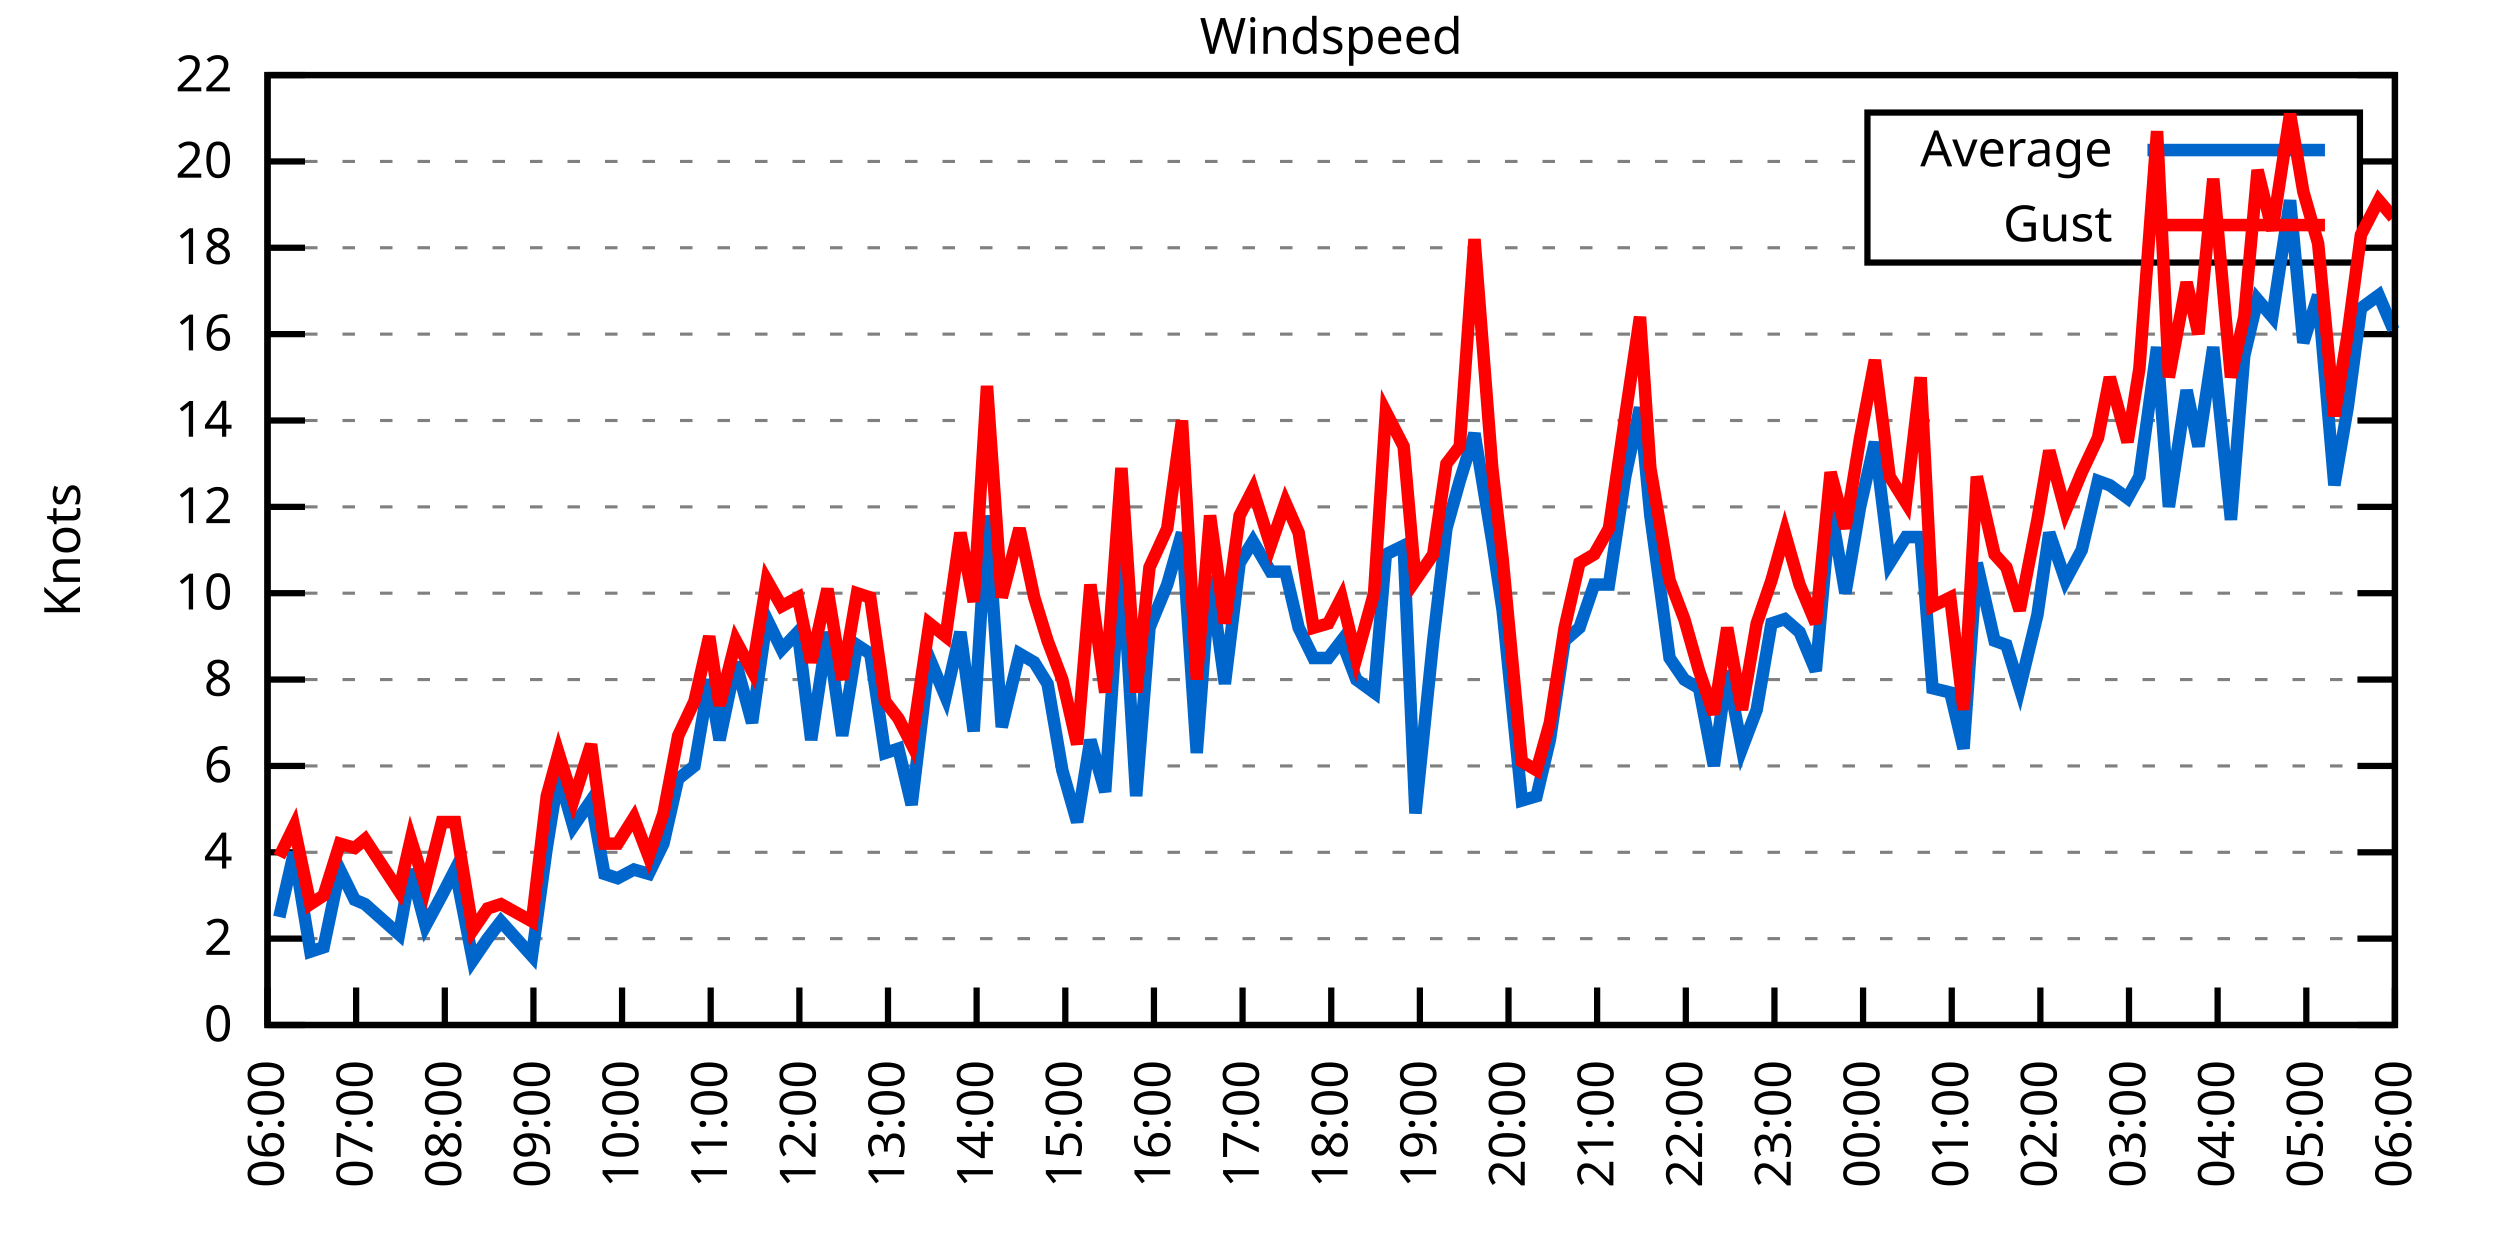
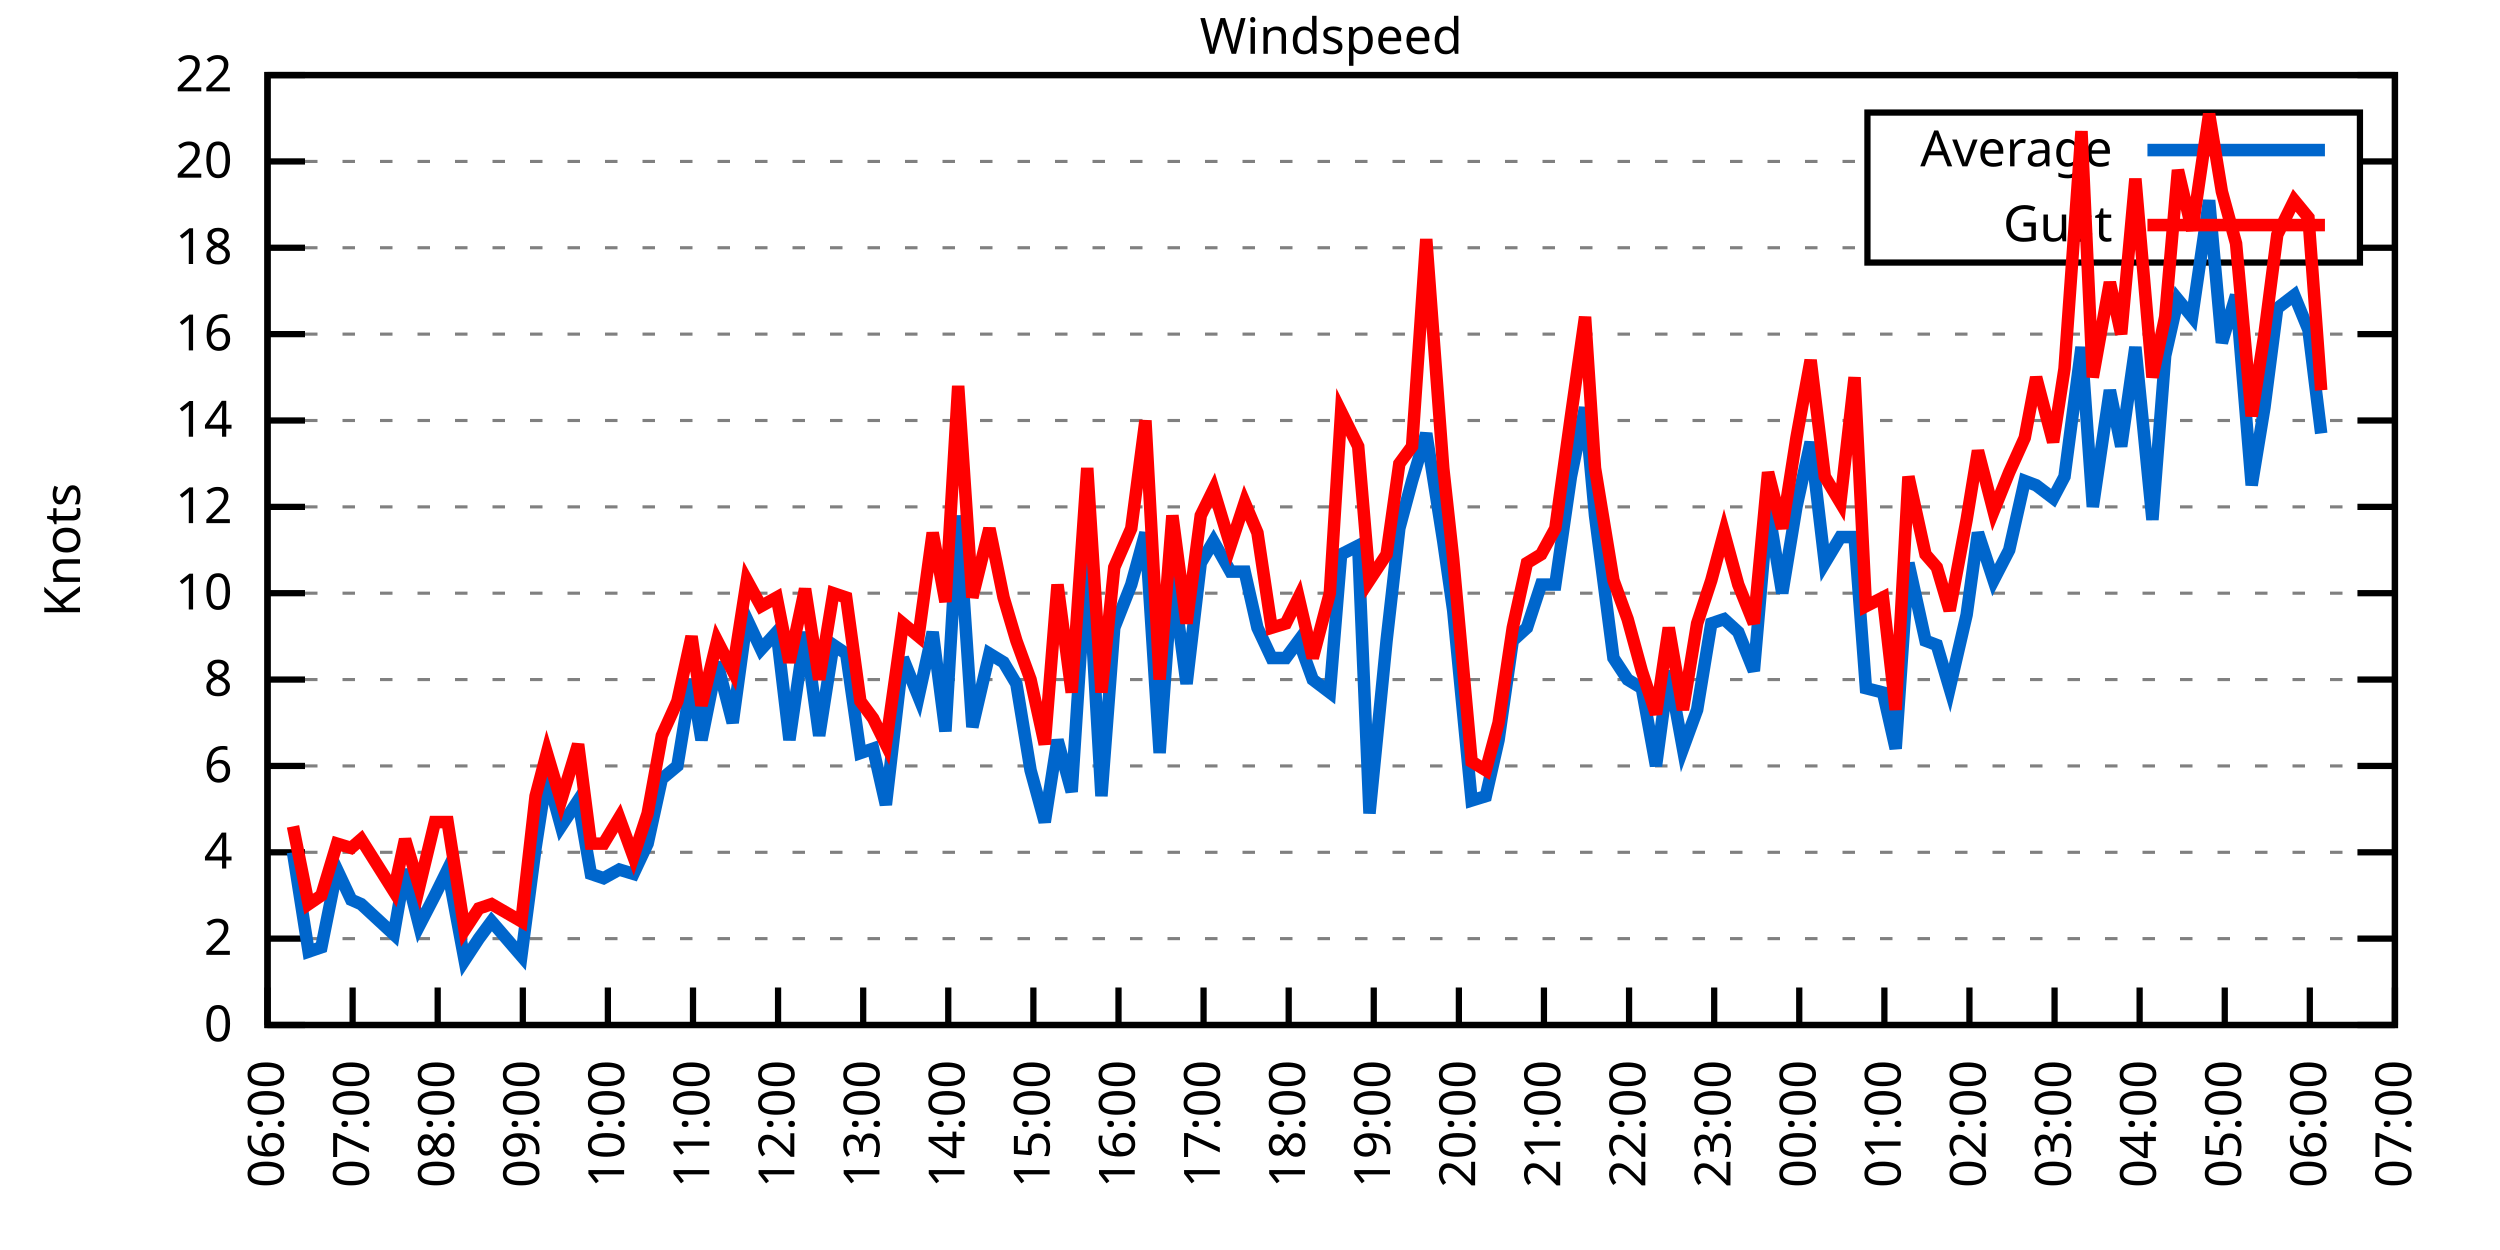
<svg xmlns="http://www.w3.org/2000/svg" xmlns:xlink="http://www.w3.org/1999/xlink" width="400" height="200" viewBox="0 0 400 200">
  <g id="gnuplot_canvas">
    <rect x="0" y="0" width="400" height="200" fill="none" />
    <defs>
      <circle id="gpDot" r="0.5" stroke-width="0.5" stroke="currentColor" />
      <path id="gpPt0" stroke-width="0.333" stroke="currentColor" d="M-1,0 h2 M0,-1 v2" />
      <path id="gpPt1" stroke-width="0.333" stroke="currentColor" d="M-1,-1 L1,1 M1,-1 L-1,1" />
      <path id="gpPt2" stroke-width="0.333" stroke="currentColor" d="M-1,0 L1,0 M0,-1 L0,1 M-1,-1 L1,1 M-1,1 L1,-1" />
      <rect id="gpPt3" stroke-width="0.333" stroke="currentColor" x="-1" y="-1" width="2" height="2" />
      <rect id="gpPt4" stroke-width="0.333" stroke="currentColor" fill="currentColor" x="-1" y="-1" width="2" height="2" />
      <circle id="gpPt5" stroke-width="0.333" stroke="currentColor" cx="0" cy="0" r="1" />
      <use xlink:href="#gpPt5" id="gpPt6" fill="currentColor" stroke="none" />
      <path id="gpPt7" stroke-width="0.333" stroke="currentColor" d="M0,-1.33 L-1.33,0.67 L1.33,0.67 z" />
      <use xlink:href="#gpPt7" id="gpPt8" fill="currentColor" stroke="none" />
      <use xlink:href="#gpPt7" id="gpPt9" stroke="currentColor" transform="rotate(180)" />
      <use xlink:href="#gpPt9" id="gpPt10" fill="currentColor" stroke="none" />
      <use xlink:href="#gpPt3" id="gpPt11" stroke="currentColor" transform="rotate(45)" />
      <use xlink:href="#gpPt11" id="gpPt12" fill="currentColor" stroke="none" />
      <path id="gpPt13" stroke-width="0.333" stroke="currentColor" d="M0,1.330 L1.265,0.411 L0.782,-1.067 L-0.782,-1.076 L-1.265,0.411 z" />
      <use xlink:href="#gpPt13" id="gpPt14" fill="currentColor" stroke="none" />
      <filter id="textbox" filterUnits="objectBoundingBox" x="0" y="0" height="1" width="1">
        <feFlood flood-color="white" flood-opacity="1" result="bgnd" />
        <feComposite in="SourceGraphic" in2="bgnd" operator="atop" />
      </filter>
      <filter id="greybox" filterUnits="objectBoundingBox" x="0" y="0" height="1" width="1">
        <feFlood flood-color="lightgrey" flood-opacity="1" result="grey" />
        <feComposite in="SourceGraphic" in2="grey" operator="atop" />
      </filter>
    </defs>
    <g fill="none" color="white" stroke="currentColor" stroke-width="1.00" stroke-linecap="butt" stroke-linejoin="miter">
</g>
    <g fill="none" color="black" stroke="currentColor" stroke-width="1.00" stroke-linecap="butt" stroke-linejoin="miter">
      <g stroke="none" shape-rendering="crispEdges">
        <polygon fill="rgb(255, 255, 255)" points="42.80,164.00 383.18,164.00 383.18,12.02 42.80,12.02 " />
      </g>
    </g>
    <g fill="none" color="black" stroke="currentColor" stroke-width="1.00" stroke-linecap="butt" stroke-linejoin="miter">
</g>
    <g fill="none" color="black" stroke="black" stroke-width="0.50" stroke-linecap="butt" stroke-linejoin="miter">
</g>
    <g fill="none" color="gray" stroke="currentColor" stroke-width="0.50" stroke-linecap="butt" stroke-linejoin="miter">
      <path stroke="gray" stroke-dasharray="2,4" class="gridline" d="M42.80,164.00 L383.19,164.00  " />
    </g>
    <g fill="none" color="gray" stroke="gray" stroke-width="1.00" stroke-linecap="butt" stroke-linejoin="miter">
</g>
    <g fill="none" color="black" stroke="currentColor" stroke-width="1.00" stroke-linecap="butt" stroke-linejoin="miter">
      <path stroke="black" d="M42.80,164.00 L48.80,164.00 M383.19,164.00 L377.19,164.00  " />
      <g transform="translate(37.20,166.60)" stroke="none" fill="black" font-family="Sans" font-size="8.00" text-anchor="end">
        <text>
          <tspan font-family="Sans"> 0</tspan>
        </text>
      </g>
    </g>
    <g fill="none" color="black" stroke="currentColor" stroke-width="1.00" stroke-linecap="butt" stroke-linejoin="miter">
</g>
    <g fill="none" color="black" stroke="black" stroke-width="0.50" stroke-linecap="butt" stroke-linejoin="miter">
</g>
    <g fill="none" color="gray" stroke="currentColor" stroke-width="0.50" stroke-linecap="butt" stroke-linejoin="miter">
      <path stroke="gray" stroke-dasharray="2,4" class="gridline" d="M42.80,150.18 L383.19,150.18  " />
    </g>
    <g fill="none" color="gray" stroke="gray" stroke-width="1.00" stroke-linecap="butt" stroke-linejoin="miter">
</g>
    <g fill="none" color="black" stroke="currentColor" stroke-width="1.00" stroke-linecap="butt" stroke-linejoin="miter">
      <path stroke="black" d="M42.80,150.18 L48.80,150.18 M383.19,150.18 L377.19,150.18  " />
      <g transform="translate(37.20,152.78)" stroke="none" fill="black" font-family="Sans" font-size="8.00" text-anchor="end">
        <text>
          <tspan font-family="Sans"> 2</tspan>
        </text>
      </g>
    </g>
    <g fill="none" color="black" stroke="currentColor" stroke-width="1.00" stroke-linecap="butt" stroke-linejoin="miter">
</g>
    <g fill="none" color="black" stroke="black" stroke-width="0.50" stroke-linecap="butt" stroke-linejoin="miter">
</g>
    <g fill="none" color="gray" stroke="currentColor" stroke-width="0.50" stroke-linecap="butt" stroke-linejoin="miter">
      <path stroke="gray" stroke-dasharray="2,4" class="gridline" d="M42.80,136.37 L383.19,136.37  " />
    </g>
    <g fill="none" color="gray" stroke="gray" stroke-width="1.00" stroke-linecap="butt" stroke-linejoin="miter">
</g>
    <g fill="none" color="black" stroke="currentColor" stroke-width="1.00" stroke-linecap="butt" stroke-linejoin="miter">
      <path stroke="black" d="M42.80,136.37 L48.80,136.37 M383.19,136.37 L377.19,136.37  " />
      <g transform="translate(37.20,138.97)" stroke="none" fill="black" font-family="Sans" font-size="8.00" text-anchor="end">
        <text>
          <tspan font-family="Sans"> 4</tspan>
        </text>
      </g>
    </g>
    <g fill="none" color="black" stroke="currentColor" stroke-width="1.00" stroke-linecap="butt" stroke-linejoin="miter">
</g>
    <g fill="none" color="black" stroke="black" stroke-width="0.50" stroke-linecap="butt" stroke-linejoin="miter">
</g>
    <g fill="none" color="gray" stroke="currentColor" stroke-width="0.50" stroke-linecap="butt" stroke-linejoin="miter">
      <path stroke="gray" stroke-dasharray="2,4" class="gridline" d="M42.80,122.55 L383.19,122.55  " />
    </g>
    <g fill="none" color="gray" stroke="gray" stroke-width="1.00" stroke-linecap="butt" stroke-linejoin="miter">
</g>
    <g fill="none" color="black" stroke="currentColor" stroke-width="1.00" stroke-linecap="butt" stroke-linejoin="miter">
      <path stroke="black" d="M42.80,122.55 L48.80,122.55 M383.19,122.55 L377.19,122.55  " />
      <g transform="translate(37.20,125.15)" stroke="none" fill="black" font-family="Sans" font-size="8.00" text-anchor="end">
        <text>
          <tspan font-family="Sans"> 6</tspan>
        </text>
      </g>
    </g>
    <g fill="none" color="black" stroke="currentColor" stroke-width="1.00" stroke-linecap="butt" stroke-linejoin="miter">
</g>
    <g fill="none" color="black" stroke="black" stroke-width="0.50" stroke-linecap="butt" stroke-linejoin="miter">
</g>
    <g fill="none" color="gray" stroke="currentColor" stroke-width="0.50" stroke-linecap="butt" stroke-linejoin="miter">
      <path stroke="gray" stroke-dasharray="2,4" class="gridline" d="M42.80,108.73 L383.19,108.73  " />
    </g>
    <g fill="none" color="gray" stroke="gray" stroke-width="1.00" stroke-linecap="butt" stroke-linejoin="miter">
</g>
    <g fill="none" color="black" stroke="currentColor" stroke-width="1.00" stroke-linecap="butt" stroke-linejoin="miter">
      <path stroke="black" d="M42.80,108.73 L48.80,108.73 M383.19,108.73 L377.19,108.73  " />
      <g transform="translate(37.20,111.33)" stroke="none" fill="black" font-family="Sans" font-size="8.00" text-anchor="end">
        <text>
          <tspan font-family="Sans"> 8</tspan>
        </text>
      </g>
    </g>
    <g fill="none" color="black" stroke="currentColor" stroke-width="1.00" stroke-linecap="butt" stroke-linejoin="miter">
</g>
    <g fill="none" color="black" stroke="black" stroke-width="0.50" stroke-linecap="butt" stroke-linejoin="miter">
</g>
    <g fill="none" color="gray" stroke="currentColor" stroke-width="0.50" stroke-linecap="butt" stroke-linejoin="miter">
      <path stroke="gray" stroke-dasharray="2,4" class="gridline" d="M42.80,94.91 L383.19,94.91  " />
    </g>
    <g fill="none" color="gray" stroke="gray" stroke-width="1.00" stroke-linecap="butt" stroke-linejoin="miter">
</g>
    <g fill="none" color="black" stroke="currentColor" stroke-width="1.00" stroke-linecap="butt" stroke-linejoin="miter">
      <path stroke="black" d="M42.80,94.91 L48.80,94.91 M383.19,94.91 L377.19,94.91  " />
      <g transform="translate(37.20,97.51)" stroke="none" fill="black" font-family="Sans" font-size="8.00" text-anchor="end">
        <text>
          <tspan font-family="Sans"> 10</tspan>
        </text>
      </g>
    </g>
    <g fill="none" color="black" stroke="currentColor" stroke-width="1.00" stroke-linecap="butt" stroke-linejoin="miter">
</g>
    <g fill="none" color="black" stroke="black" stroke-width="0.50" stroke-linecap="butt" stroke-linejoin="miter">
</g>
    <g fill="none" color="gray" stroke="currentColor" stroke-width="0.50" stroke-linecap="butt" stroke-linejoin="miter">
      <path stroke="gray" stroke-dasharray="2,4" class="gridline" d="M42.80,81.10 L383.19,81.10  " />
    </g>
    <g fill="none" color="gray" stroke="gray" stroke-width="1.00" stroke-linecap="butt" stroke-linejoin="miter">
</g>
    <g fill="none" color="black" stroke="currentColor" stroke-width="1.00" stroke-linecap="butt" stroke-linejoin="miter">
      <path stroke="black" d="M42.80,81.10 L48.80,81.10 M383.19,81.10 L377.19,81.10  " />
      <g transform="translate(37.20,83.70)" stroke="none" fill="black" font-family="Sans" font-size="8.00" text-anchor="end">
        <text>
          <tspan font-family="Sans"> 12</tspan>
        </text>
      </g>
    </g>
    <g fill="none" color="black" stroke="currentColor" stroke-width="1.00" stroke-linecap="butt" stroke-linejoin="miter">
</g>
    <g fill="none" color="black" stroke="black" stroke-width="0.50" stroke-linecap="butt" stroke-linejoin="miter">
</g>
    <g fill="none" color="gray" stroke="currentColor" stroke-width="0.50" stroke-linecap="butt" stroke-linejoin="miter">
      <path stroke="gray" stroke-dasharray="2,4" class="gridline" d="M42.80,67.28 L383.19,67.28  " />
    </g>
    <g fill="none" color="gray" stroke="gray" stroke-width="1.00" stroke-linecap="butt" stroke-linejoin="miter">
</g>
    <g fill="none" color="black" stroke="currentColor" stroke-width="1.00" stroke-linecap="butt" stroke-linejoin="miter">
      <path stroke="black" d="M42.80,67.28 L48.80,67.28 M383.19,67.28 L377.19,67.28  " />
      <g transform="translate(37.20,69.88)" stroke="none" fill="black" font-family="Sans" font-size="8.00" text-anchor="end">
        <text>
          <tspan font-family="Sans"> 14</tspan>
        </text>
      </g>
    </g>
    <g fill="none" color="black" stroke="currentColor" stroke-width="1.00" stroke-linecap="butt" stroke-linejoin="miter">
</g>
    <g fill="none" color="black" stroke="black" stroke-width="0.50" stroke-linecap="butt" stroke-linejoin="miter">
</g>
    <g fill="none" color="gray" stroke="currentColor" stroke-width="0.50" stroke-linecap="butt" stroke-linejoin="miter">
      <path stroke="gray" stroke-dasharray="2,4" class="gridline" d="M42.80,53.46 L383.19,53.46  " />
    </g>
    <g fill="none" color="gray" stroke="gray" stroke-width="1.00" stroke-linecap="butt" stroke-linejoin="miter">
</g>
    <g fill="none" color="black" stroke="currentColor" stroke-width="1.00" stroke-linecap="butt" stroke-linejoin="miter">
      <path stroke="black" d="M42.80,53.46 L48.80,53.46 M383.19,53.46 L377.19,53.46  " />
      <g transform="translate(37.20,56.06)" stroke="none" fill="black" font-family="Sans" font-size="8.00" text-anchor="end">
        <text>
          <tspan font-family="Sans"> 16</tspan>
        </text>
      </g>
    </g>
    <g fill="none" color="black" stroke="currentColor" stroke-width="1.00" stroke-linecap="butt" stroke-linejoin="miter">
</g>
    <g fill="none" color="black" stroke="black" stroke-width="0.50" stroke-linecap="butt" stroke-linejoin="miter">
</g>
    <g fill="none" color="gray" stroke="currentColor" stroke-width="0.50" stroke-linecap="butt" stroke-linejoin="miter">
      <path stroke="gray" stroke-dasharray="2,4" class="gridline" d="M42.80,39.64 L298.79,39.64 M377.59,39.64 L383.19,39.64  " />
    </g>
    <g fill="none" color="gray" stroke="gray" stroke-width="1.00" stroke-linecap="butt" stroke-linejoin="miter">
</g>
    <g fill="none" color="black" stroke="currentColor" stroke-width="1.00" stroke-linecap="butt" stroke-linejoin="miter">
      <path stroke="black" d="M42.80,39.64 L48.80,39.64 M383.19,39.64 L377.19,39.64  " />
      <g transform="translate(37.20,42.24)" stroke="none" fill="black" font-family="Sans" font-size="8.00" text-anchor="end">
        <text>
          <tspan font-family="Sans"> 18</tspan>
        </text>
      </g>
    </g>
    <g fill="none" color="black" stroke="currentColor" stroke-width="1.00" stroke-linecap="butt" stroke-linejoin="miter">
</g>
    <g fill="none" color="black" stroke="black" stroke-width="0.50" stroke-linecap="butt" stroke-linejoin="miter">
</g>
    <g fill="none" color="gray" stroke="currentColor" stroke-width="0.50" stroke-linecap="butt" stroke-linejoin="miter">
      <path stroke="gray" stroke-dasharray="2,4" class="gridline" d="M42.80,25.83 L298.79,25.83 M377.59,25.83 L383.19,25.83  " />
    </g>
    <g fill="none" color="gray" stroke="gray" stroke-width="1.00" stroke-linecap="butt" stroke-linejoin="miter">
</g>
    <g fill="none" color="black" stroke="currentColor" stroke-width="1.00" stroke-linecap="butt" stroke-linejoin="miter">
      <path stroke="black" d="M42.80,25.83 L48.80,25.83 M383.19,25.83 L377.19,25.83  " />
      <g transform="translate(37.20,28.43)" stroke="none" fill="black" font-family="Sans" font-size="8.00" text-anchor="end">
        <text>
          <tspan font-family="Sans"> 20</tspan>
        </text>
      </g>
    </g>
    <g fill="none" color="black" stroke="currentColor" stroke-width="1.00" stroke-linecap="butt" stroke-linejoin="miter">
</g>
    <g fill="none" color="black" stroke="black" stroke-width="0.50" stroke-linecap="butt" stroke-linejoin="miter">
</g>
    <g fill="none" color="gray" stroke="currentColor" stroke-width="0.50" stroke-linecap="butt" stroke-linejoin="miter">
      <path stroke="gray" stroke-dasharray="2,4" class="gridline" d="M42.80,12.01 L383.19,12.01  " />
    </g>
    <g fill="none" color="gray" stroke="gray" stroke-width="1.00" stroke-linecap="butt" stroke-linejoin="miter">
</g>
    <g fill="none" color="black" stroke="currentColor" stroke-width="1.00" stroke-linecap="butt" stroke-linejoin="miter">
      <path stroke="black" d="M42.80,12.01 L48.80,12.01 M383.19,12.01 L377.19,12.01  " />
      <g transform="translate(37.20,14.61)" stroke="none" fill="black" font-family="Sans" font-size="8.00" text-anchor="end">
        <text>
          <tspan font-family="Sans"> 22</tspan>
        </text>
      </g>
    </g>
    <g fill="none" color="black" stroke="currentColor" stroke-width="1.00" stroke-linecap="butt" stroke-linejoin="miter">
      <path stroke="black" d="M42.80,164.00 L42.80,158.00  " />
      <g transform="translate(45.40,169.60) rotate(270.00)" stroke="none" fill="black" font-family="Sans" font-size="8.00" text-anchor="end">
        <text>
          <tspan font-family="Sans">06:00</tspan>
        </text>
      </g>
    </g>
    <g fill="none" color="black" stroke="currentColor" stroke-width="1.00" stroke-linecap="butt" stroke-linejoin="miter">
-       <path stroke="black" d="M56.98,164.00 L56.98,158.00  " />
-       <g transform="translate(59.58,169.60) rotate(270.00)" stroke="none" fill="black" font-family="Sans" font-size="8.00" text-anchor="end">
+       <path stroke="black" d="M56.42,164.00 L56.42,158.00  " />
+       <g transform="translate(59.02,169.60) rotate(270.00)" stroke="none" fill="black" font-family="Sans" font-size="8.00" text-anchor="end">
        <text>
          <tspan font-family="Sans">07:00</tspan>
        </text>
      </g>
    </g>
    <g fill="none" color="black" stroke="currentColor" stroke-width="1.00" stroke-linecap="butt" stroke-linejoin="miter">
-       <path stroke="black" d="M71.17,164.00 L71.17,158.00  " />
-       <g transform="translate(73.77,169.60) rotate(270.00)" stroke="none" fill="black" font-family="Sans" font-size="8.00" text-anchor="end">
+       <path stroke="black" d="M70.03,164.00 L70.03,158.00  " />
+       <g transform="translate(72.63,169.60) rotate(270.00)" stroke="none" fill="black" font-family="Sans" font-size="8.00" text-anchor="end">
        <text>
          <tspan font-family="Sans">08:00</tspan>
        </text>
      </g>
    </g>
    <g fill="none" color="black" stroke="currentColor" stroke-width="1.00" stroke-linecap="butt" stroke-linejoin="miter">
-       <path stroke="black" d="M85.35,164.00 L85.35,158.00  " />
-       <g transform="translate(87.95,169.60) rotate(270.00)" stroke="none" fill="black" font-family="Sans" font-size="8.00" text-anchor="end">
+       <path stroke="black" d="M83.65,164.00 L83.65,158.00  " />
+       <g transform="translate(86.25,169.60) rotate(270.00)" stroke="none" fill="black" font-family="Sans" font-size="8.00" text-anchor="end">
        <text>
          <tspan font-family="Sans">09:00</tspan>
        </text>
      </g>
    </g>
    <g fill="none" color="black" stroke="currentColor" stroke-width="1.00" stroke-linecap="butt" stroke-linejoin="miter">
-       <path stroke="black" d="M99.53,164.00 L99.53,158.00  " />
-       <g transform="translate(102.13,169.60) rotate(270.00)" stroke="none" fill="black" font-family="Sans" font-size="8.00" text-anchor="end">
+       <path stroke="black" d="M97.26,164.00 L97.26,158.00  " />
+       <g transform="translate(99.86,169.60) rotate(270.00)" stroke="none" fill="black" font-family="Sans" font-size="8.00" text-anchor="end">
        <text>
          <tspan font-family="Sans">10:00</tspan>
        </text>
      </g>
    </g>
    <g fill="none" color="black" stroke="currentColor" stroke-width="1.00" stroke-linecap="butt" stroke-linejoin="miter">
-       <path stroke="black" d="M113.71,164.00 L113.71,158.00  " />
-       <g transform="translate(116.31,169.60) rotate(270.00)" stroke="none" fill="black" font-family="Sans" font-size="8.00" text-anchor="end">
+       <path stroke="black" d="M110.88,164.00 L110.88,158.00  " />
+       <g transform="translate(113.48,169.60) rotate(270.00)" stroke="none" fill="black" font-family="Sans" font-size="8.00" text-anchor="end">
        <text>
          <tspan font-family="Sans">11:00</tspan>
        </text>
      </g>
    </g>
    <g fill="none" color="black" stroke="currentColor" stroke-width="1.00" stroke-linecap="butt" stroke-linejoin="miter">
-       <path stroke="black" d="M127.90,164.00 L127.90,158.00  " />
-       <g transform="translate(130.50,169.60) rotate(270.00)" stroke="none" fill="black" font-family="Sans" font-size="8.00" text-anchor="end">
+       <path stroke="black" d="M124.49,164.00 L124.49,158.00  " />
+       <g transform="translate(127.09,169.60) rotate(270.00)" stroke="none" fill="black" font-family="Sans" font-size="8.00" text-anchor="end">
        <text>
          <tspan font-family="Sans">12:00</tspan>
        </text>
      </g>
    </g>
    <g fill="none" color="black" stroke="currentColor" stroke-width="1.00" stroke-linecap="butt" stroke-linejoin="miter">
-       <path stroke="black" d="M142.08,164.00 L142.08,158.00  " />
-       <g transform="translate(144.68,169.60) rotate(270.00)" stroke="none" fill="black" font-family="Sans" font-size="8.00" text-anchor="end">
+       <path stroke="black" d="M138.11,164.00 L138.11,158.00  " />
+       <g transform="translate(140.71,169.60) rotate(270.00)" stroke="none" fill="black" font-family="Sans" font-size="8.00" text-anchor="end">
        <text>
          <tspan font-family="Sans">13:00</tspan>
        </text>
      </g>
    </g>
    <g fill="none" color="black" stroke="currentColor" stroke-width="1.00" stroke-linecap="butt" stroke-linejoin="miter">
-       <path stroke="black" d="M156.26,164.00 L156.26,158.00  " />
-       <g transform="translate(158.86,169.60) rotate(270.00)" stroke="none" fill="black" font-family="Sans" font-size="8.00" text-anchor="end">
+       <path stroke="black" d="M151.72,164.00 L151.72,158.00  " />
+       <g transform="translate(154.32,169.60) rotate(270.00)" stroke="none" fill="black" font-family="Sans" font-size="8.00" text-anchor="end">
        <text>
          <tspan font-family="Sans">14:00</tspan>
        </text>
      </g>
    </g>
    <g fill="none" color="black" stroke="currentColor" stroke-width="1.00" stroke-linecap="butt" stroke-linejoin="miter">
-       <path stroke="black" d="M170.45,164.00 L170.45,158.00  " />
-       <g transform="translate(173.05,169.60) rotate(270.00)" stroke="none" fill="black" font-family="Sans" font-size="8.00" text-anchor="end">
+       <path stroke="black" d="M165.34,164.00 L165.34,158.00  " />
+       <g transform="translate(167.94,169.60) rotate(270.00)" stroke="none" fill="black" font-family="Sans" font-size="8.00" text-anchor="end">
        <text>
          <tspan font-family="Sans">15:00</tspan>
        </text>
      </g>
    </g>
    <g fill="none" color="black" stroke="currentColor" stroke-width="1.00" stroke-linecap="butt" stroke-linejoin="miter">
-       <path stroke="black" d="M184.63,164.00 L184.63,158.00  " />
-       <g transform="translate(187.23,169.60) rotate(270.00)" stroke="none" fill="black" font-family="Sans" font-size="8.00" text-anchor="end">
+       <path stroke="black" d="M178.96,164.00 L178.96,158.00  " />
+       <g transform="translate(181.56,169.60) rotate(270.00)" stroke="none" fill="black" font-family="Sans" font-size="8.00" text-anchor="end">
        <text>
          <tspan font-family="Sans">16:00</tspan>
        </text>
      </g>
    </g>
    <g fill="none" color="black" stroke="currentColor" stroke-width="1.00" stroke-linecap="butt" stroke-linejoin="miter">
-       <path stroke="black" d="M198.81,164.00 L198.81,158.00  " />
-       <g transform="translate(201.41,169.60) rotate(270.00)" stroke="none" fill="black" font-family="Sans" font-size="8.00" text-anchor="end">
+       <path stroke="black" d="M192.57,164.00 L192.57,158.00  " />
+       <g transform="translate(195.17,169.60) rotate(270.00)" stroke="none" fill="black" font-family="Sans" font-size="8.00" text-anchor="end">
        <text>
          <tspan font-family="Sans">17:00</tspan>
        </text>
      </g>
    </g>
    <g fill="none" color="black" stroke="currentColor" stroke-width="1.00" stroke-linecap="butt" stroke-linejoin="miter">
-       <path stroke="black" d="M213.00,164.00 L213.00,158.00  " />
-       <g transform="translate(215.60,169.60) rotate(270.00)" stroke="none" fill="black" font-family="Sans" font-size="8.00" text-anchor="end">
+       <path stroke="black" d="M206.19,164.00 L206.19,158.00  " />
+       <g transform="translate(208.79,169.60) rotate(270.00)" stroke="none" fill="black" font-family="Sans" font-size="8.00" text-anchor="end">
        <text>
          <tspan font-family="Sans">18:00</tspan>
        </text>
      </g>
    </g>
    <g fill="none" color="black" stroke="currentColor" stroke-width="1.00" stroke-linecap="butt" stroke-linejoin="miter">
-       <path stroke="black" d="M227.18,164.00 L227.18,158.00  " />
-       <g transform="translate(229.78,169.60) rotate(270.00)" stroke="none" fill="black" font-family="Sans" font-size="8.00" text-anchor="end">
+       <path stroke="black" d="M219.80,164.00 L219.80,158.00  " />
+       <g transform="translate(222.40,169.60) rotate(270.00)" stroke="none" fill="black" font-family="Sans" font-size="8.00" text-anchor="end">
        <text>
          <tspan font-family="Sans">19:00</tspan>
        </text>
      </g>
    </g>
    <g fill="none" color="black" stroke="currentColor" stroke-width="1.00" stroke-linecap="butt" stroke-linejoin="miter">
-       <path stroke="black" d="M241.36,164.00 L241.36,158.00  " />
-       <g transform="translate(243.96,169.60) rotate(270.00)" stroke="none" fill="black" font-family="Sans" font-size="8.00" text-anchor="end">
+       <path stroke="black" d="M233.42,164.00 L233.42,158.00  " />
+       <g transform="translate(236.02,169.60) rotate(270.00)" stroke="none" fill="black" font-family="Sans" font-size="8.00" text-anchor="end">
        <text>
          <tspan font-family="Sans">20:00</tspan>
        </text>
      </g>
    </g>
    <g fill="none" color="black" stroke="currentColor" stroke-width="1.00" stroke-linecap="butt" stroke-linejoin="miter">
-       <path stroke="black" d="M255.54,164.00 L255.54,158.00  " />
-       <g transform="translate(258.14,169.60) rotate(270.00)" stroke="none" fill="black" font-family="Sans" font-size="8.00" text-anchor="end">
+       <path stroke="black" d="M247.03,164.00 L247.03,158.00  " />
+       <g transform="translate(249.63,169.60) rotate(270.00)" stroke="none" fill="black" font-family="Sans" font-size="8.00" text-anchor="end">
        <text>
          <tspan font-family="Sans">21:00</tspan>
        </text>
      </g>
    </g>
    <g fill="none" color="black" stroke="currentColor" stroke-width="1.00" stroke-linecap="butt" stroke-linejoin="miter">
-       <path stroke="black" d="M269.73,164.00 L269.73,158.00  " />
-       <g transform="translate(272.33,169.60) rotate(270.00)" stroke="none" fill="black" font-family="Sans" font-size="8.00" text-anchor="end">
+       <path stroke="black" d="M260.65,164.00 L260.65,158.00  " />
+       <g transform="translate(263.25,169.60) rotate(270.00)" stroke="none" fill="black" font-family="Sans" font-size="8.00" text-anchor="end">
        <text>
          <tspan font-family="Sans">22:00</tspan>
        </text>
      </g>
    </g>
    <g fill="none" color="black" stroke="currentColor" stroke-width="1.00" stroke-linecap="butt" stroke-linejoin="miter">
-       <path stroke="black" d="M283.91,164.00 L283.91,158.00  " />
-       <g transform="translate(286.51,169.60) rotate(270.00)" stroke="none" fill="black" font-family="Sans" font-size="8.00" text-anchor="end">
+       <path stroke="black" d="M274.27,164.00 L274.27,158.00  " />
+       <g transform="translate(276.87,169.60) rotate(270.00)" stroke="none" fill="black" font-family="Sans" font-size="8.00" text-anchor="end">
        <text>
          <tspan font-family="Sans">23:00</tspan>
        </text>
      </g>
    </g>
    <g fill="none" color="black" stroke="currentColor" stroke-width="1.00" stroke-linecap="butt" stroke-linejoin="miter">
-       <path stroke="black" d="M298.09,164.00 L298.09,158.00  " />
-       <g transform="translate(300.69,169.60) rotate(270.00)" stroke="none" fill="black" font-family="Sans" font-size="8.00" text-anchor="end">
+       <path stroke="black" d="M287.88,164.00 L287.88,158.00  " />
+       <g transform="translate(290.48,169.60) rotate(270.00)" stroke="none" fill="black" font-family="Sans" font-size="8.00" text-anchor="end">
        <text>
          <tspan font-family="Sans">00:00</tspan>
        </text>
      </g>
    </g>
    <g fill="none" color="black" stroke="currentColor" stroke-width="1.00" stroke-linecap="butt" stroke-linejoin="miter">
-       <path stroke="black" d="M312.28,164.00 L312.28,158.00  " />
-       <g transform="translate(314.88,169.60) rotate(270.00)" stroke="none" fill="black" font-family="Sans" font-size="8.00" text-anchor="end">
+       <path stroke="black" d="M301.50,164.00 L301.50,158.00  " />
+       <g transform="translate(304.10,169.60) rotate(270.00)" stroke="none" fill="black" font-family="Sans" font-size="8.00" text-anchor="end">
        <text>
          <tspan font-family="Sans">01:00</tspan>
        </text>
      </g>
    </g>
    <g fill="none" color="black" stroke="currentColor" stroke-width="1.00" stroke-linecap="butt" stroke-linejoin="miter">
-       <path stroke="black" d="M326.46,164.00 L326.46,158.00  " />
-       <g transform="translate(329.06,169.60) rotate(270.00)" stroke="none" fill="black" font-family="Sans" font-size="8.00" text-anchor="end">
+       <path stroke="black" d="M315.11,164.00 L315.11,158.00  " />
+       <g transform="translate(317.71,169.60) rotate(270.00)" stroke="none" fill="black" font-family="Sans" font-size="8.00" text-anchor="end">
        <text>
          <tspan font-family="Sans">02:00</tspan>
        </text>
      </g>
    </g>
    <g fill="none" color="black" stroke="currentColor" stroke-width="1.00" stroke-linecap="butt" stroke-linejoin="miter">
-       <path stroke="black" d="M340.64,164.00 L340.64,158.00  " />
-       <g transform="translate(343.24,169.60) rotate(270.00)" stroke="none" fill="black" font-family="Sans" font-size="8.00" text-anchor="end">
+       <path stroke="black" d="M328.73,164.00 L328.73,158.00  " />
+       <g transform="translate(331.33,169.60) rotate(270.00)" stroke="none" fill="black" font-family="Sans" font-size="8.00" text-anchor="end">
        <text>
          <tspan font-family="Sans">03:00</tspan>
        </text>
      </g>
    </g>
    <g fill="none" color="black" stroke="currentColor" stroke-width="1.00" stroke-linecap="butt" stroke-linejoin="miter">
-       <path stroke="black" d="M354.82,164.00 L354.82,158.00  " />
-       <g transform="translate(357.42,169.60) rotate(270.00)" stroke="none" fill="black" font-family="Sans" font-size="8.00" text-anchor="end">
+       <path stroke="black" d="M342.34,164.00 L342.34,158.00  " />
+       <g transform="translate(344.94,169.60) rotate(270.00)" stroke="none" fill="black" font-family="Sans" font-size="8.00" text-anchor="end">
        <text>
          <tspan font-family="Sans">04:00</tspan>
        </text>
      </g>
    </g>
    <g fill="none" color="black" stroke="currentColor" stroke-width="1.00" stroke-linecap="butt" stroke-linejoin="miter">
-       <path stroke="black" d="M369.01,164.00 L369.01,158.00  " />
-       <g transform="translate(371.61,169.60) rotate(270.00)" stroke="none" fill="black" font-family="Sans" font-size="8.00" text-anchor="end">
+       <path stroke="black" d="M355.96,164.00 L355.96,158.00  " />
+       <g transform="translate(358.56,169.60) rotate(270.00)" stroke="none" fill="black" font-family="Sans" font-size="8.00" text-anchor="end">
        <text>
          <tspan font-family="Sans">05:00</tspan>
+         </text>
+       </g>
+     </g>
+     <g fill="none" color="black" stroke="currentColor" stroke-width="1.00" stroke-linecap="butt" stroke-linejoin="miter">
+       <path stroke="black" d="M369.57,164.00 L369.57,158.00  " />
+       <g transform="translate(372.17,169.60) rotate(270.00)" stroke="none" fill="black" font-family="Sans" font-size="8.00" text-anchor="end">
+         <text>
+           <tspan font-family="Sans">06:00</tspan>
        </text>
      </g>
    </g>
    <g fill="none" color="black" stroke="currentColor" stroke-width="1.00" stroke-linecap="butt" stroke-linejoin="miter">
      <path stroke="black" d="M383.19,164.00 L383.19,158.00  " />
      <g transform="translate(385.79,169.60) rotate(270.00)" stroke="none" fill="black" font-family="Sans" font-size="8.00" text-anchor="end">
        <text>
-           <tspan font-family="Sans">06:00</tspan>
+           <tspan font-family="Sans">07:00</tspan>
        </text>
      </g>
    </g>
    <g fill="none" color="black" stroke="currentColor" stroke-width="1.00" stroke-linecap="butt" stroke-linejoin="miter">
</g>
    <g fill="none" color="black" stroke="currentColor" stroke-width="1.00" stroke-linecap="butt" stroke-linejoin="miter">
      <path stroke="black" d="M42.80,12.01 L42.80,164.00 L383.19,164.00 L383.19,12.01 L42.80,12.01 Z  " />
    </g>
    <g fill="none" color="black" stroke="currentColor" stroke-width="1.00" stroke-linecap="butt" stroke-linejoin="miter">
</g>
    <g fill="none" color="black" stroke="currentColor" stroke-width="1.00" stroke-linecap="butt" stroke-linejoin="miter">
      <path stroke="black" d="M298.79,42.01 L298.79,18.01 L377.59,18.01 L377.59,42.01 L298.79,42.01 Z  " />
    </g>
    <g id="Windspeed_plot_1">
      <g fill="none" color="white" stroke="black" stroke-width="2.00" stroke-linecap="butt" stroke-linejoin="miter">
</g>
      <g fill="none" color="black" stroke="currentColor" stroke-width="2.00" stroke-linecap="butt" stroke-linejoin="miter">
        <g transform="translate(337.99,26.61)" stroke="none" fill="black" font-family="Sans" font-size="8.00" text-anchor="end">
          <text>
            <tspan font-family="Sans">Average</tspan>
          </text>
        </g>
      </g>
      <g fill="none" color="black" stroke="currentColor" stroke-width="2.00" stroke-linecap="butt" stroke-linejoin="miter">
-         <path stroke="rgb(  0, 102, 204)" d="M343.59,24.01 L371.99,24.01 M44.69,146.73 L47.05,136.37 L49.66,152.26 L51.78,151.56 L54.38,139.13 L56.75,143.96   L58.40,144.66 L63.84,149.49 L65.73,139.13 L68.09,148.11 L70.69,143.27 L72.82,139.13 L75.66,153.64 L78.02,150.18   L80.15,147.42 L85.11,152.95 L87.48,135.67 L89.37,123.93 L91.73,132.22 L94.57,128.08 L96.70,139.82 L98.82,140.51   L101.42,139.13 L103.79,139.82 L106.15,134.98 L108.51,124.62 L111.11,122.55 L113.48,108.73 L115.13,118.40 L117.73,105.97   L120.33,115.64 L122.70,99.06 L125.06,103.89 L127.66,101.13 L129.79,118.40 L132.39,101.13 L134.75,117.71 L137.12,103.20   L139.24,104.59 L141.61,120.48 L143.74,119.78 L145.86,128.77 L148.70,105.28 L151.30,111.49 L153.66,101.13 L155.79,117.02   L157.92,82.48 L160.28,116.33 L163.12,104.59 L165.48,105.97 L167.61,109.42 L169.97,123.24 L172.34,131.53 L174.46,118.40   L176.83,126.69 L179.43,88.00 L181.79,127.38 L183.92,100.44 L186.76,93.53 L189.12,85.24 L191.48,120.48 L193.61,92.15   L195.98,109.42 L198.34,90.08 L200.47,86.62 L203.30,91.46 L205.67,91.46 L207.79,100.44 L210.16,105.28 L212.52,105.28   L214.65,102.51 L217.01,108.73 L219.85,110.80 L221.74,88.70 L224.58,87.31 L226.47,130.15 L229.31,102.51 L231.43,84.55   L233.56,76.95 L235.92,69.35 L238.76,86.62 L240.42,97.68 L243.49,128.08 L245.85,127.38 L247.98,118.40 L250.34,102.51   L252.71,100.44 L255.07,93.53 L257.43,93.53 L260.04,76.26 L262.40,65.21 L264.05,82.48 L267.13,105.28 L269.49,108.73   L271.85,110.11 L274.22,122.55 L276.35,107.35 L278.71,119.78 L281.07,113.57 L283.44,99.75 L285.56,99.06 L287.93,101.13   L290.53,107.35 L292.89,81.10 L295.26,94.91 L297.62,81.10 L299.98,70.73 L302.35,90.08 L304.95,85.93 L307.31,85.93   L309.20,110.11 L312.04,110.80 L314.17,119.78 L316.29,90.08 L319.13,102.51 L321.02,103.20 L323.15,110.11 L325.99,98.37   L327.88,85.24 L330.48,92.84 L333.08,88.00 L335.68,76.95 L337.57,77.64 L340.40,79.71 L342.30,76.26 L345.13,55.53   L347.02,81.10 L349.86,62.44 L351.75,71.42 L354.12,55.53 L356.95,83.17 L359.08,56.92 L361.21,47.93 L363.57,50.70   L366.41,32.05 L368.53,54.84 L370.90,47.24 L373.50,77.64 L375.63,65.21 L377.75,49.32 L380.59,47.24 L382.95,52.77    " />
+         <path stroke="rgb(  0, 102, 204)" d="M343.59,24.01 L371.99,24.01 M46.88,136.37 L49.38,152.26 L51.42,151.56 L53.92,139.13 L56.19,143.96 L57.78,144.66   L63.00,149.49 L64.81,139.13 L67.08,148.11 L69.58,143.27 L71.62,139.13 L74.34,153.64 L76.61,150.18 L78.65,147.42   L83.42,152.95 L85.69,135.67 L87.50,123.93 L89.77,132.22 L92.50,128.08 L94.54,139.82 L96.58,140.51 L99.08,139.13   L101.35,139.82 L103.62,134.98 L105.89,124.62 L108.38,122.55 L110.65,108.73 L112.24,118.40 L114.74,105.97 L117.23,115.64   L119.50,99.06 L121.77,103.89 L124.27,101.13 L126.31,118.40 L128.81,101.13 L131.07,117.71 L133.34,103.20 L135.39,104.59   L137.66,120.48 L139.70,119.78 L141.74,128.77 L144.46,105.28 L146.96,111.49 L149.23,101.13 L151.27,117.02 L153.31,82.48   L155.58,116.33 L158.31,104.59 L160.57,105.97 L162.62,109.42 L164.89,123.24 L167.16,131.53 L169.20,118.40 L171.47,126.69   L173.96,88.00 L176.23,127.38 L178.28,100.44 L181.00,93.53 L183.27,85.24 L185.54,120.48 L187.58,92.15 L189.85,109.42   L192.12,90.08 L194.16,86.62 L196.88,91.46 L199.15,91.46 L201.19,100.44 L203.46,105.28 L205.73,105.28 L207.78,102.51   L210.04,108.73 L212.77,110.80 L214.58,88.70 L217.31,87.31 L219.12,130.15 L221.85,102.51 L223.89,84.55 L225.93,76.95   L228.20,69.35 L230.92,86.62 L232.51,97.68 L235.46,128.08 L237.73,127.38 L239.77,118.40 L242.04,102.51 L244.31,100.44   L246.58,93.53 L248.85,93.53 L251.35,76.26 L253.61,65.21 L255.20,82.48 L258.15,105.28 L260.42,108.73 L262.69,110.11   L264.96,122.55 L267.00,107.35 L269.27,119.78 L271.54,113.57 L273.81,99.75 L275.85,99.06 L278.12,101.13 L280.62,107.35   L282.89,81.10 L285.16,94.91 L287.43,81.10 L289.70,70.73 L291.97,90.08 L294.46,85.93 L296.73,85.93 L298.55,110.11   L301.27,110.80 L303.31,119.78 L305.35,90.08 L308.08,102.51 L309.89,103.20 L311.94,110.11 L314.66,98.37 L316.47,85.24   L318.97,92.84 L321.47,88.00 L323.96,76.95 L325.78,77.64 L328.50,79.71 L330.32,76.26 L333.04,55.53 L334.85,81.10   L337.58,62.44 L339.39,71.42 L341.66,55.53 L344.39,83.17 L346.43,56.92 L348.47,47.93 L350.74,50.70 L353.46,32.05   L355.50,54.84 L357.77,47.24 L360.27,77.64 L362.31,65.21 L364.36,49.32 L367.08,47.24 L369.35,52.77 L371.39,69.35    " />
      </g>
    </g>
    <g id="Windspeed_plot_2">
      <g fill="none" color="black" stroke="currentColor" stroke-width="2.00" stroke-linecap="butt" stroke-linejoin="miter">
        <g transform="translate(337.99,38.61)" stroke="none" fill="black" font-family="Sans" font-size="8.00" text-anchor="end">
          <text>
            <tspan font-family="Sans">Gust</tspan>
          </text>
        </g>
      </g>
      <g fill="none" color="black" stroke="currentColor" stroke-width="2.00" stroke-linecap="butt" stroke-linejoin="miter">
-         <path stroke="rgb(255,   0,   0)" d="M343.59,36.01 L371.99,36.01 M44.69,137.06 L47.05,132.22 L49.66,144.66 L51.78,143.27 L54.38,134.98 L56.75,135.67   L58.40,134.29 L63.84,142.58 L65.73,134.29 L68.09,141.89 L70.69,131.53 L72.82,131.53 L75.66,148.80 L78.02,145.35   L80.15,144.66 L85.11,147.42 L87.48,127.38 L89.37,120.48 L91.73,128.08 L94.57,119.09 L96.70,134.98 L98.82,134.98   L101.42,130.84 L103.79,137.06 L106.15,130.15 L108.51,117.71 L111.11,112.19 L113.48,101.82 L115.13,112.88 L117.73,102.51   L120.33,107.35 L122.70,92.84 L125.06,96.99 L127.66,95.60 L129.79,105.97 L132.39,94.22 L134.75,108.73 L137.12,94.91   L139.24,95.60 L141.61,112.19 L143.74,114.95 L145.86,119.09 L148.70,99.75 L151.30,101.82 L153.66,85.24 L155.79,96.30   L157.92,61.75 L160.28,95.60 L163.12,84.55 L165.48,95.60 L167.61,102.51 L169.97,108.73 L172.34,119.09 L174.46,93.53   L176.83,110.80 L179.43,74.88 L181.79,110.80 L183.92,90.77 L186.76,84.55 L189.12,67.28 L191.48,108.73 L193.61,82.48   L195.98,99.75 L198.34,82.48 L200.47,78.33 L203.30,87.31 L205.67,80.41 L207.79,85.24 L210.16,100.44 L212.52,99.75   L214.65,95.60 L217.01,105.28 L219.85,94.91 L221.74,65.90 L224.58,71.42 L226.47,92.84 L229.31,88.70 L231.43,74.19   L233.56,71.42 L235.92,38.26 L238.76,74.88 L240.42,89.39 L243.49,121.86 L245.85,123.24 L247.98,115.64 L250.34,100.44   L252.71,90.08 L255.07,88.70 L257.43,84.55 L260.04,66.59 L262.40,50.70 L264.05,74.88 L267.13,92.84 L269.49,99.06   L271.85,107.35 L274.22,114.26 L276.35,100.44 L278.71,113.57 L281.07,99.75 L283.44,92.84 L285.56,85.24 L287.93,93.53   L290.53,99.75 L292.89,75.57 L295.26,84.55 L297.62,70.04 L299.98,57.61 L302.35,76.26 L304.95,80.41 L307.31,60.37   L309.20,96.99 L312.04,95.60 L314.17,113.57 L316.29,76.26 L319.13,88.70 L321.02,90.77 L323.15,97.68 L325.99,83.17   L327.88,72.12 L330.48,81.79 L333.08,75.57 L335.68,70.04 L337.57,60.37 L340.40,70.73 L342.30,58.99 L345.13,20.99   L347.02,60.37 L349.86,45.17 L351.75,53.46 L354.12,28.59 L356.95,60.37 L359.08,50.70 L361.21,27.21 L363.57,36.88   L366.41,18.23 L368.53,30.66 L370.90,38.95 L373.50,66.59 L375.63,53.46 L377.75,37.57 L380.59,32.05 L382.95,34.81    " />
+         <path stroke="rgb(255,   0,   0)" d="M343.59,36.01 L371.99,36.01 M46.88,132.22 L49.38,144.66 L51.42,143.27 L53.92,134.98 L56.19,135.67 L57.78,134.29   L63.00,142.58 L64.81,134.29 L67.08,141.89 L69.58,131.53 L71.62,131.53 L74.34,148.80 L76.61,145.35 L78.65,144.66   L83.42,147.42 L85.69,127.38 L87.50,120.48 L89.77,128.08 L92.50,119.09 L94.54,134.98 L96.58,134.98 L99.08,130.84   L101.35,137.06 L103.62,130.15 L105.89,117.71 L108.38,112.19 L110.65,101.82 L112.24,112.88 L114.74,102.51 L117.23,107.35   L119.50,92.84 L121.77,96.99 L124.27,95.60 L126.31,105.97 L128.81,94.22 L131.07,108.73 L133.34,94.91 L135.39,95.60   L137.66,112.19 L139.70,114.95 L141.74,119.09 L144.46,99.75 L146.96,101.82 L149.23,85.24 L151.27,96.30 L153.31,61.75   L155.58,95.60 L158.31,84.55 L160.57,95.60 L162.62,102.51 L164.89,108.73 L167.16,119.09 L169.20,93.53 L171.47,110.80   L173.96,74.88 L176.23,110.80 L178.28,90.77 L181.00,84.55 L183.27,67.28 L185.54,108.73 L187.58,82.48 L189.85,99.75   L192.12,82.48 L194.16,78.33 L196.88,87.31 L199.15,80.41 L201.19,85.24 L203.46,100.44 L205.73,99.75 L207.78,95.60   L210.04,105.28 L212.77,94.91 L214.58,65.90 L217.31,71.42 L219.12,92.84 L221.85,88.70 L223.89,74.19 L225.93,71.42   L228.20,38.26 L230.92,74.88 L232.51,89.39 L235.46,121.86 L237.73,123.24 L239.77,115.64 L242.04,100.44 L244.31,90.08   L246.58,88.70 L248.85,84.55 L251.35,66.59 L253.61,50.70 L255.20,74.88 L258.15,92.84 L260.42,99.06 L262.69,107.35   L264.96,114.26 L267.00,100.44 L269.27,113.57 L271.54,99.75 L273.81,92.84 L275.85,85.24 L278.12,93.53 L280.62,99.75   L282.89,75.57 L285.16,84.55 L287.43,70.04 L289.70,57.61 L291.97,76.26 L294.46,80.41 L296.73,60.37 L298.55,96.99   L301.27,95.60 L303.31,113.57 L305.35,76.26 L308.08,88.70 L309.89,90.77 L311.94,97.68 L314.66,83.17 L316.47,72.12   L318.97,81.79 L321.47,75.57 L323.96,70.04 L325.78,60.37 L328.50,70.73 L330.32,58.99 L333.04,20.99 L334.85,60.37   L337.58,45.17 L339.39,53.46 L341.66,28.59 L344.39,60.37 L346.43,50.70 L348.47,27.21 L350.74,36.88 L353.46,18.23   L355.50,30.66 L357.77,38.95 L360.27,66.59 L362.31,53.46 L364.36,37.57 L367.08,32.05 L369.35,34.81 L371.39,62.44    " />
      </g>
    </g>
    <g fill="none" color="black" stroke="currentColor" stroke-width="2.00" stroke-linecap="butt" stroke-linejoin="miter">
</g>
    <g fill="none" color="black" stroke="black" stroke-width="1.00" stroke-linecap="butt" stroke-linejoin="miter">
</g>
    <g fill="none" color="black" stroke="currentColor" stroke-width="1.00" stroke-linecap="butt" stroke-linejoin="miter">
      <path stroke="black" d="M42.80,12.01 L42.80,164.00 L383.19,164.00 L383.19,12.01 L42.80,12.01 Z  " />
      <g transform="translate(12.80,88.01) rotate(270.00)" stroke="none" fill="black" font-family="Sans" font-size="8.00" text-anchor="middle">
        <text>
          <tspan font-family="Sans">Knots</tspan>
        </text>
      </g>
    </g>
    <g fill="none" color="black" stroke="currentColor" stroke-width="1.00" stroke-linecap="butt" stroke-linejoin="miter">
</g>
    <g fill="none" color="black" stroke="currentColor" stroke-width="1.00" stroke-linecap="butt" stroke-linejoin="miter">
      <g transform="translate(212.99,8.61)" stroke="none" fill="black" font-family="Sans" font-size="8.00" text-anchor="middle">
        <text>
          <tspan font-family="Sans">Windspeed</tspan>
        </text>
      </g>
    </g>
    <g fill="none" color="black" stroke="currentColor" stroke-width="1.00" stroke-linecap="butt" stroke-linejoin="miter">
</g>
  </g>
</svg>
